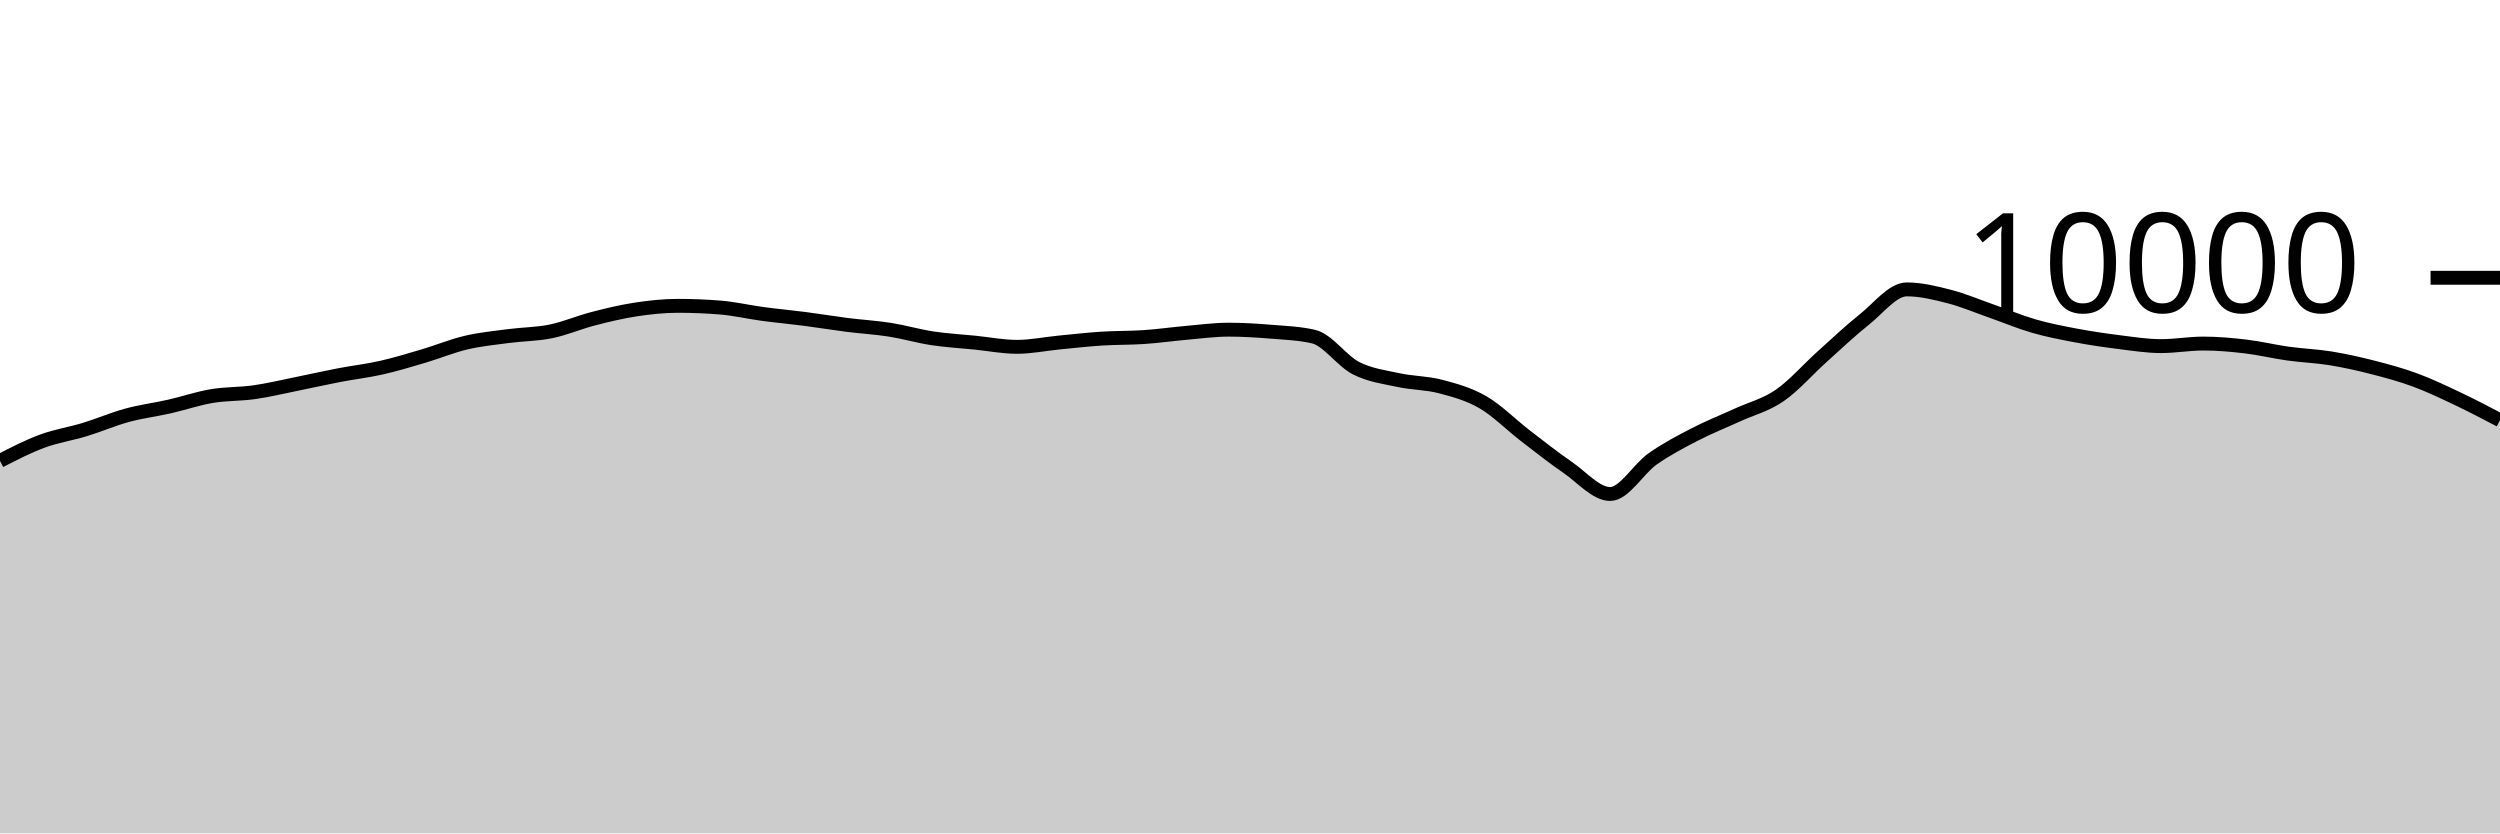
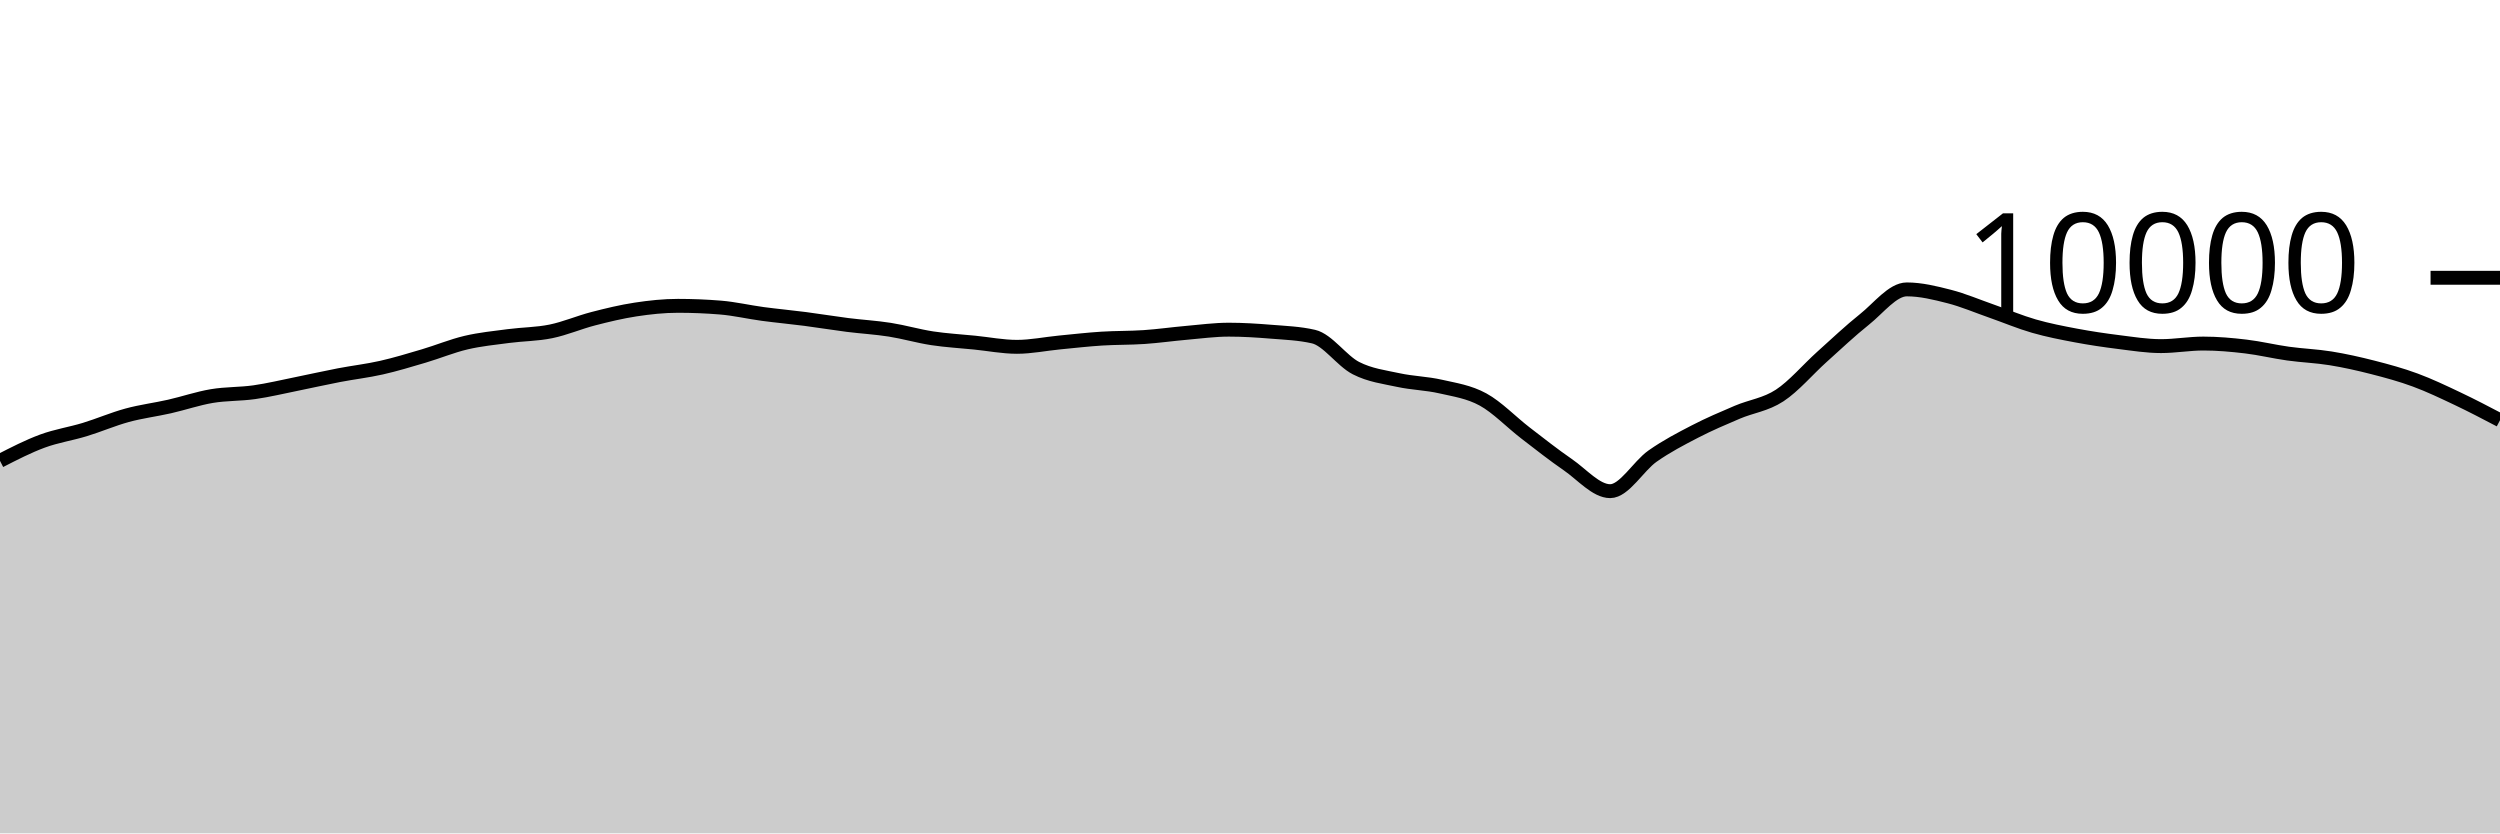
<svg xmlns="http://www.w3.org/2000/svg" viewBox="0 0 180 60">
  <g transform="translate(0,20)">
-     <path class="area" fill="rgba(0, 0, 0, 0.2)" d="M0,13.18C1.017,12.658,2.034,12.135,3.051,11.76C4.068,11.385,5.085,11.238,6.102,10.928C7.119,10.618,8.136,10.177,9.153,9.9C10.169,9.623,11.186,9.499,12.203,9.268C13.22,9.037,14.237,8.687,15.254,8.516C16.271,8.345,17.288,8.385,18.305,8.24C19.322,8.095,20.339,7.849,21.356,7.644C22.373,7.439,23.39,7.207,24.407,7.012C25.424,6.817,26.441,6.702,27.458,6.472C28.475,6.242,29.492,5.933,30.508,5.632C31.525,5.331,32.542,4.907,33.559,4.668C34.576,4.429,35.593,4.331,36.61,4.196C37.627,4.061,38.644,4.068,39.661,3.86C40.678,3.652,41.695,3.211,42.712,2.948C43.729,2.685,44.746,2.439,45.763,2.284C46.78,2.129,47.797,2.02,48.814,2.02C49.831,2.02,50.847,2.061,51.864,2.144C52.881,2.227,53.898,2.467,54.915,2.604C55.932,2.741,56.949,2.832,57.966,2.964C58.983,3.096,60,3.267,61.017,3.396C62.034,3.525,63.051,3.58,64.068,3.74C65.085,3.9,66.102,4.201,67.119,4.356C68.136,4.511,69.153,4.565,70.169,4.668C71.186,4.771,72.203,4.972,73.22,4.972C74.237,4.972,75.254,4.759,76.271,4.66C77.288,4.561,78.305,4.445,79.322,4.38C80.339,4.315,81.356,4.337,82.373,4.268C83.39,4.199,84.407,4.053,85.424,3.964C86.441,3.875,87.458,3.736,88.475,3.736C89.492,3.736,90.508,3.801,91.525,3.884C92.542,3.967,93.559,4.001,94.576,4.236C95.593,4.471,96.61,5.983,97.627,6.504C98.644,7.025,99.661,7.143,100.678,7.364C101.695,7.585,102.712,7.565,103.729,7.832C104.746,8.099,105.763,8.377,106.78,8.968C107.797,9.559,108.814,10.594,109.831,11.376C110.847,12.158,111.864,12.961,112.881,13.66C113.898,14.359,114.915,15.568,115.932,15.568C116.949,15.568,117.966,13.759,118.983,13.044C120,12.329,121.017,11.803,122.034,11.276C123.051,10.749,124.068,10.351,125.085,9.884C126.102,9.417,127.119,9.175,128.136,8.476C129.153,7.777,130.169,6.601,131.186,5.688C132.203,4.775,133.22,3.809,134.237,3C135.254,2.191,136.271,0.836,137.288,0.836C138.305,0.836,139.322,1.087,140.339,1.348C141.356,1.609,142.373,2.045,143.39,2.4C144.407,2.755,145.424,3.187,146.441,3.48C147.458,3.773,148.475,3.969,149.492,4.16C150.508,4.351,151.525,4.501,152.542,4.628C153.559,4.755,154.576,4.92,155.593,4.92C156.61,4.92,157.627,4.736,158.644,4.736C159.661,4.736,160.678,4.827,161.695,4.948C162.712,5.069,163.729,5.318,164.746,5.46C165.763,5.602,166.78,5.635,167.797,5.8C168.814,5.965,169.831,6.191,170.847,6.452C171.864,6.713,172.881,6.988,173.898,7.364C174.915,7.74,175.932,8.226,176.949,8.708C177.966,9.19,178.983,9.723,180,10.256L180,40C178.983,40,177.966,40,176.949,40C175.932,40,174.915,40,173.898,40C172.881,40,171.864,40,170.847,40C169.831,40,168.814,40,167.797,40C166.78,40,165.763,40,164.746,40C163.729,40,162.712,40,161.695,40C160.678,40,159.661,40,158.644,40C157.627,40,156.61,40,155.593,40C154.576,40,153.559,40,152.542,40C151.525,40,150.508,40,149.492,40C148.475,40,147.458,40,146.441,40C145.424,40,144.407,40,143.39,40C142.373,40,141.356,40,140.339,40C139.322,40,138.305,40,137.288,40C136.271,40,135.254,40,134.237,40C133.22,40,132.203,40,131.186,40C130.169,40,129.153,40,128.136,40C127.119,40,126.102,40,125.085,40C124.068,40,123.051,40,122.034,40C121.017,40,120,40,118.983,40C117.966,40,116.949,40,115.932,40C114.915,40,113.898,40,112.881,40C111.864,40,110.847,40,109.831,40C108.814,40,107.797,40,106.78,40C105.763,40,104.746,40,103.729,40C102.712,40,101.695,40,100.678,40C99.661,40,98.644,40,97.627,40C96.61,40,95.593,40,94.576,40C93.559,40,92.542,40,91.525,40C90.508,40,89.492,40,88.475,40C87.458,40,86.441,40,85.424,40C84.407,40,83.39,40,82.373,40C81.356,40,80.339,40,79.322,40C78.305,40,77.288,40,76.271,40C75.254,40,74.237,40,73.22,40C72.203,40,71.186,40,70.169,40C69.153,40,68.136,40,67.119,40C66.102,40,65.085,40,64.068,40C63.051,40,62.034,40,61.017,40C60,40,58.983,40,57.966,40C56.949,40,55.932,40,54.915,40C53.898,40,52.881,40,51.864,40C50.847,40,49.831,40,48.814,40C47.797,40,46.78,40,45.763,40C44.746,40,43.729,40,42.712,40C41.695,40,40.678,40,39.661,40C38.644,40,37.627,40,36.61,40C35.593,40,34.576,40,33.559,40C32.542,40,31.525,40,30.508,40C29.492,40,28.475,40,27.458,40C26.441,40,25.424,40,24.407,40C23.39,40,22.373,40,21.356,40C20.339,40,19.322,40,18.305,40C17.288,40,16.271,40,15.254,40C14.237,40,13.22,40,12.203,40C11.186,40,10.169,40,9.153,40C8.136,40,7.119,40,6.102,40C5.085,40,4.068,40,3.051,40C2.034,40,1.017,40,0,40Z" />
-     <path class="line" stroke="black" fill="none" d="M0,13.18C1.017,12.658,2.034,12.135,3.051,11.76C4.068,11.385,5.085,11.238,6.102,10.928C7.119,10.618,8.136,10.177,9.153,9.9C10.169,9.623,11.186,9.499,12.203,9.268C13.22,9.037,14.237,8.687,15.254,8.516C16.271,8.345,17.288,8.385,18.305,8.24C19.322,8.095,20.339,7.849,21.356,7.644C22.373,7.439,23.39,7.207,24.407,7.012C25.424,6.817,26.441,6.702,27.458,6.472C28.475,6.242,29.492,5.933,30.508,5.632C31.525,5.331,32.542,4.907,33.559,4.668C34.576,4.429,35.593,4.331,36.61,4.196C37.627,4.061,38.644,4.068,39.661,3.86C40.678,3.652,41.695,3.211,42.712,2.948C43.729,2.685,44.746,2.439,45.763,2.284C46.78,2.129,47.797,2.02,48.814,2.02C49.831,2.02,50.847,2.061,51.864,2.144C52.881,2.227,53.898,2.467,54.915,2.604C55.932,2.741,56.949,2.832,57.966,2.964C58.983,3.096,60,3.267,61.017,3.396C62.034,3.525,63.051,3.58,64.068,3.74C65.085,3.9,66.102,4.201,67.119,4.356C68.136,4.511,69.153,4.565,70.169,4.668C71.186,4.771,72.203,4.972,73.22,4.972C74.237,4.972,75.254,4.759,76.271,4.66C77.288,4.561,78.305,4.445,79.322,4.38C80.339,4.315,81.356,4.337,82.373,4.268C83.39,4.199,84.407,4.053,85.424,3.964C86.441,3.875,87.458,3.736,88.475,3.736C89.492,3.736,90.508,3.801,91.525,3.884C92.542,3.967,93.559,4.001,94.576,4.236C95.593,4.471,96.61,5.983,97.627,6.504C98.644,7.025,99.661,7.143,100.678,7.364C101.695,7.585,102.712,7.565,103.729,7.832C104.746,8.099,105.763,8.377,106.78,8.968C107.797,9.559,108.814,10.594,109.831,11.376C110.847,12.158,111.864,12.961,112.881,13.66C113.898,14.359,114.915,15.568,115.932,15.568C116.949,15.568,117.966,13.759,118.983,13.044C120,12.329,121.017,11.803,122.034,11.276C123.051,10.749,124.068,10.351,125.085,9.884C126.102,9.417,127.119,9.175,128.136,8.476C129.153,7.777,130.169,6.601,131.186,5.688C132.203,4.775,133.22,3.809,134.237,3C135.254,2.191,136.271,0.836,137.288,0.836C138.305,0.836,139.322,1.087,140.339,1.348C141.356,1.609,142.373,2.045,143.39,2.4C144.407,2.755,145.424,3.187,146.441,3.48C147.458,3.773,148.475,3.969,149.492,4.16C150.508,4.351,151.525,4.501,152.542,4.628C153.559,4.755,154.576,4.92,155.593,4.92C156.61,4.92,157.627,4.736,158.644,4.736C159.661,4.736,160.678,4.827,161.695,4.948C162.712,5.069,163.729,5.318,164.746,5.46C165.763,5.602,166.78,5.635,167.797,5.8C168.814,5.965,169.831,6.191,170.847,6.452C171.864,6.713,172.881,6.988,173.898,7.364C174.915,7.74,175.932,8.226,176.949,8.708C177.966,9.19,178.983,9.723,180,10.256" />
+     <path class="area" fill="rgba(0, 0, 0, 0.2)" d="M0,13.18C1.017,12.658,2.034,12.135,3.051,11.76C4.068,11.385,5.085,11.238,6.102,10.928C7.119,10.618,8.136,10.177,9.153,9.9C10.169,9.623,11.186,9.499,12.203,9.268C13.22,9.037,14.237,8.687,15.254,8.516C16.271,8.345,17.288,8.385,18.305,8.24C19.322,8.095,20.339,7.849,21.356,7.644C22.373,7.439,23.39,7.207,24.407,7.012C25.424,6.817,26.441,6.702,27.458,6.472C28.475,6.242,29.492,5.933,30.508,5.632C31.525,5.331,32.542,4.907,33.559,4.668C34.576,4.429,35.593,4.331,36.61,4.196C37.627,4.061,38.644,4.068,39.661,3.86C40.678,3.652,41.695,3.211,42.712,2.948C43.729,2.685,44.746,2.439,45.763,2.284C46.78,2.129,47.797,2.02,48.814,2.02C49.831,2.02,50.847,2.061,51.864,2.144C52.881,2.227,53.898,2.467,54.915,2.604C55.932,2.741,56.949,2.832,57.966,2.964C58.983,3.096,60,3.267,61.017,3.396C62.034,3.525,63.051,3.58,64.068,3.74C65.085,3.9,66.102,4.201,67.119,4.356C68.136,4.511,69.153,4.565,70.169,4.668C71.186,4.771,72.203,4.972,73.22,4.972C74.237,4.972,75.254,4.759,76.271,4.66C77.288,4.561,78.305,4.445,79.322,4.38C80.339,4.315,81.356,4.337,82.373,4.268C83.39,4.199,84.407,4.053,85.424,3.964C86.441,3.875,87.458,3.736,88.475,3.736C89.492,3.736,90.508,3.801,91.525,3.884C92.542,3.967,93.559,4.001,94.576,4.236C95.593,4.471,96.61,5.983,97.627,6.504C98.644,7.025,99.661,7.143,100.678,7.364C101.695,7.585,102.712,7.599,103.729,7.832C104.746,8.065,105.763,8.207,106.78,8.764C107.797,9.321,108.814,10.39,109.831,11.172C110.847,11.954,111.864,12.757,112.881,13.456C113.898,14.155,114.915,15.364,115.932,15.364C116.949,15.364,117.966,13.555,118.983,12.84C120,12.125,121.017,11.599,122.034,11.072C123.051,10.545,124.068,10.113,125.085,9.68C126.102,9.247,127.119,9.141,128.136,8.476C129.153,7.811,130.169,6.601,131.186,5.688C132.203,4.775,133.22,3.809,134.237,3C135.254,2.191,136.271,0.836,137.288,0.836C138.305,0.836,139.322,1.087,140.339,1.348C141.356,1.609,142.373,2.045,143.39,2.4C144.407,2.755,145.424,3.187,146.441,3.48C147.458,3.773,148.475,3.969,149.492,4.16C150.508,4.351,151.525,4.501,152.542,4.628C153.559,4.755,154.576,4.92,155.593,4.92C156.61,4.92,157.627,4.736,158.644,4.736C159.661,4.736,160.678,4.827,161.695,4.948C162.712,5.069,163.729,5.318,164.746,5.46C165.763,5.602,166.78,5.635,167.797,5.8C168.814,5.965,169.831,6.191,170.847,6.452C171.864,6.713,172.881,6.988,173.898,7.364C174.915,7.74,175.932,8.226,176.949,8.708C177.966,9.19,178.983,9.723,180,10.256L180,40C178.983,40,177.966,40,176.949,40C175.932,40,174.915,40,173.898,40C172.881,40,171.864,40,170.847,40C169.831,40,168.814,40,167.797,40C166.78,40,165.763,40,164.746,40C163.729,40,162.712,40,161.695,40C160.678,40,159.661,40,158.644,40C157.627,40,156.61,40,155.593,40C154.576,40,153.559,40,152.542,40C151.525,40,150.508,40,149.492,40C148.475,40,147.458,40,146.441,40C145.424,40,144.407,40,143.39,40C142.373,40,141.356,40,140.339,40C139.322,40,138.305,40,137.288,40C136.271,40,135.254,40,134.237,40C133.22,40,132.203,40,131.186,40C130.169,40,129.153,40,128.136,40C127.119,40,126.102,40,125.085,40C124.068,40,123.051,40,122.034,40C121.017,40,120,40,118.983,40C117.966,40,116.949,40,115.932,40C114.915,40,113.898,40,112.881,40C111.864,40,110.847,40,109.831,40C108.814,40,107.797,40,106.78,40C105.763,40,104.746,40,103.729,40C102.712,40,101.695,40,100.678,40C99.661,40,98.644,40,97.627,40C96.61,40,95.593,40,94.576,40C93.559,40,92.542,40,91.525,40C90.508,40,89.492,40,88.475,40C87.458,40,86.441,40,85.424,40C84.407,40,83.39,40,82.373,40C81.356,40,80.339,40,79.322,40C78.305,40,77.288,40,76.271,40C75.254,40,74.237,40,73.22,40C72.203,40,71.186,40,70.169,40C69.153,40,68.136,40,67.119,40C66.102,40,65.085,40,64.068,40C63.051,40,62.034,40,61.017,40C60,40,58.983,40,57.966,40C56.949,40,55.932,40,54.915,40C53.898,40,52.881,40,51.864,40C50.847,40,49.831,40,48.814,40C47.797,40,46.78,40,45.763,40C44.746,40,43.729,40,42.712,40C41.695,40,40.678,40,39.661,40C38.644,40,37.627,40,36.61,40C35.593,40,34.576,40,33.559,40C32.542,40,31.525,40,30.508,40C29.492,40,28.475,40,27.458,40C26.441,40,25.424,40,24.407,40C23.39,40,22.373,40,21.356,40C20.339,40,19.322,40,18.305,40C17.288,40,16.271,40,15.254,40C14.237,40,13.22,40,12.203,40C11.186,40,10.169,40,9.153,40C8.136,40,7.119,40,6.102,40C5.085,40,4.068,40,3.051,40C2.034,40,1.017,40,0,40Z" />
+     <path class="line" stroke="black" fill="none" d="M0,13.18C1.017,12.658,2.034,12.135,3.051,11.76C4.068,11.385,5.085,11.238,6.102,10.928C7.119,10.618,8.136,10.177,9.153,9.9C10.169,9.623,11.186,9.499,12.203,9.268C13.22,9.037,14.237,8.687,15.254,8.516C16.271,8.345,17.288,8.385,18.305,8.24C19.322,8.095,20.339,7.849,21.356,7.644C22.373,7.439,23.39,7.207,24.407,7.012C25.424,6.817,26.441,6.702,27.458,6.472C28.475,6.242,29.492,5.933,30.508,5.632C31.525,5.331,32.542,4.907,33.559,4.668C34.576,4.429,35.593,4.331,36.61,4.196C37.627,4.061,38.644,4.068,39.661,3.86C40.678,3.652,41.695,3.211,42.712,2.948C43.729,2.685,44.746,2.439,45.763,2.284C46.78,2.129,47.797,2.02,48.814,2.02C49.831,2.02,50.847,2.061,51.864,2.144C52.881,2.227,53.898,2.467,54.915,2.604C55.932,2.741,56.949,2.832,57.966,2.964C58.983,3.096,60,3.267,61.017,3.396C62.034,3.525,63.051,3.58,64.068,3.74C65.085,3.9,66.102,4.201,67.119,4.356C68.136,4.511,69.153,4.565,70.169,4.668C71.186,4.771,72.203,4.972,73.22,4.972C74.237,4.972,75.254,4.759,76.271,4.66C77.288,4.561,78.305,4.445,79.322,4.38C80.339,4.315,81.356,4.337,82.373,4.268C83.39,4.199,84.407,4.053,85.424,3.964C86.441,3.875,87.458,3.736,88.475,3.736C89.492,3.736,90.508,3.801,91.525,3.884C92.542,3.967,93.559,4.001,94.576,4.236C95.593,4.471,96.61,5.983,97.627,6.504C98.644,7.025,99.661,7.143,100.678,7.364C101.695,7.585,102.712,7.599,103.729,7.832C104.746,8.065,105.763,8.207,106.78,8.764C107.797,9.321,108.814,10.39,109.831,11.172C110.847,11.954,111.864,12.757,112.881,13.456C113.898,14.155,114.915,15.364,115.932,15.364C116.949,15.364,117.966,13.555,118.983,12.84C120,12.125,121.017,11.599,122.034,11.072C123.051,10.545,124.068,10.113,125.085,9.68C126.102,9.247,127.119,9.141,128.136,8.476C129.153,7.811,130.169,6.601,131.186,5.688C132.203,4.775,133.22,3.809,134.237,3C135.254,2.191,136.271,0.836,137.288,0.836C138.305,0.836,139.322,1.087,140.339,1.348C141.356,1.609,142.373,2.045,143.39,2.4C144.407,2.755,145.424,3.187,146.441,3.48C147.458,3.773,148.475,3.969,149.492,4.16C150.508,4.351,151.525,4.501,152.542,4.628C153.559,4.755,154.576,4.92,155.593,4.92C156.61,4.92,157.627,4.736,158.644,4.736C159.661,4.736,160.678,4.827,161.695,4.948C162.712,5.069,163.729,5.318,164.746,5.46C165.763,5.602,166.78,5.635,167.797,5.8C168.814,5.965,169.831,6.191,170.847,6.452C171.864,6.713,172.881,6.988,173.898,7.364C174.915,7.74,175.932,8.226,176.949,8.708C177.966,9.19,178.983,9.723,180,10.256" />
    <path class="axis-ceiling" stroke-width="1" stroke="black" fill="none" d="M175,0L180,0" />
    <text class="axis-ceiling-label" font-family="sans-serif" text-anchor="end" font-size="10px" x="170" y="2.5">10000</text>
  </g>
</svg>
